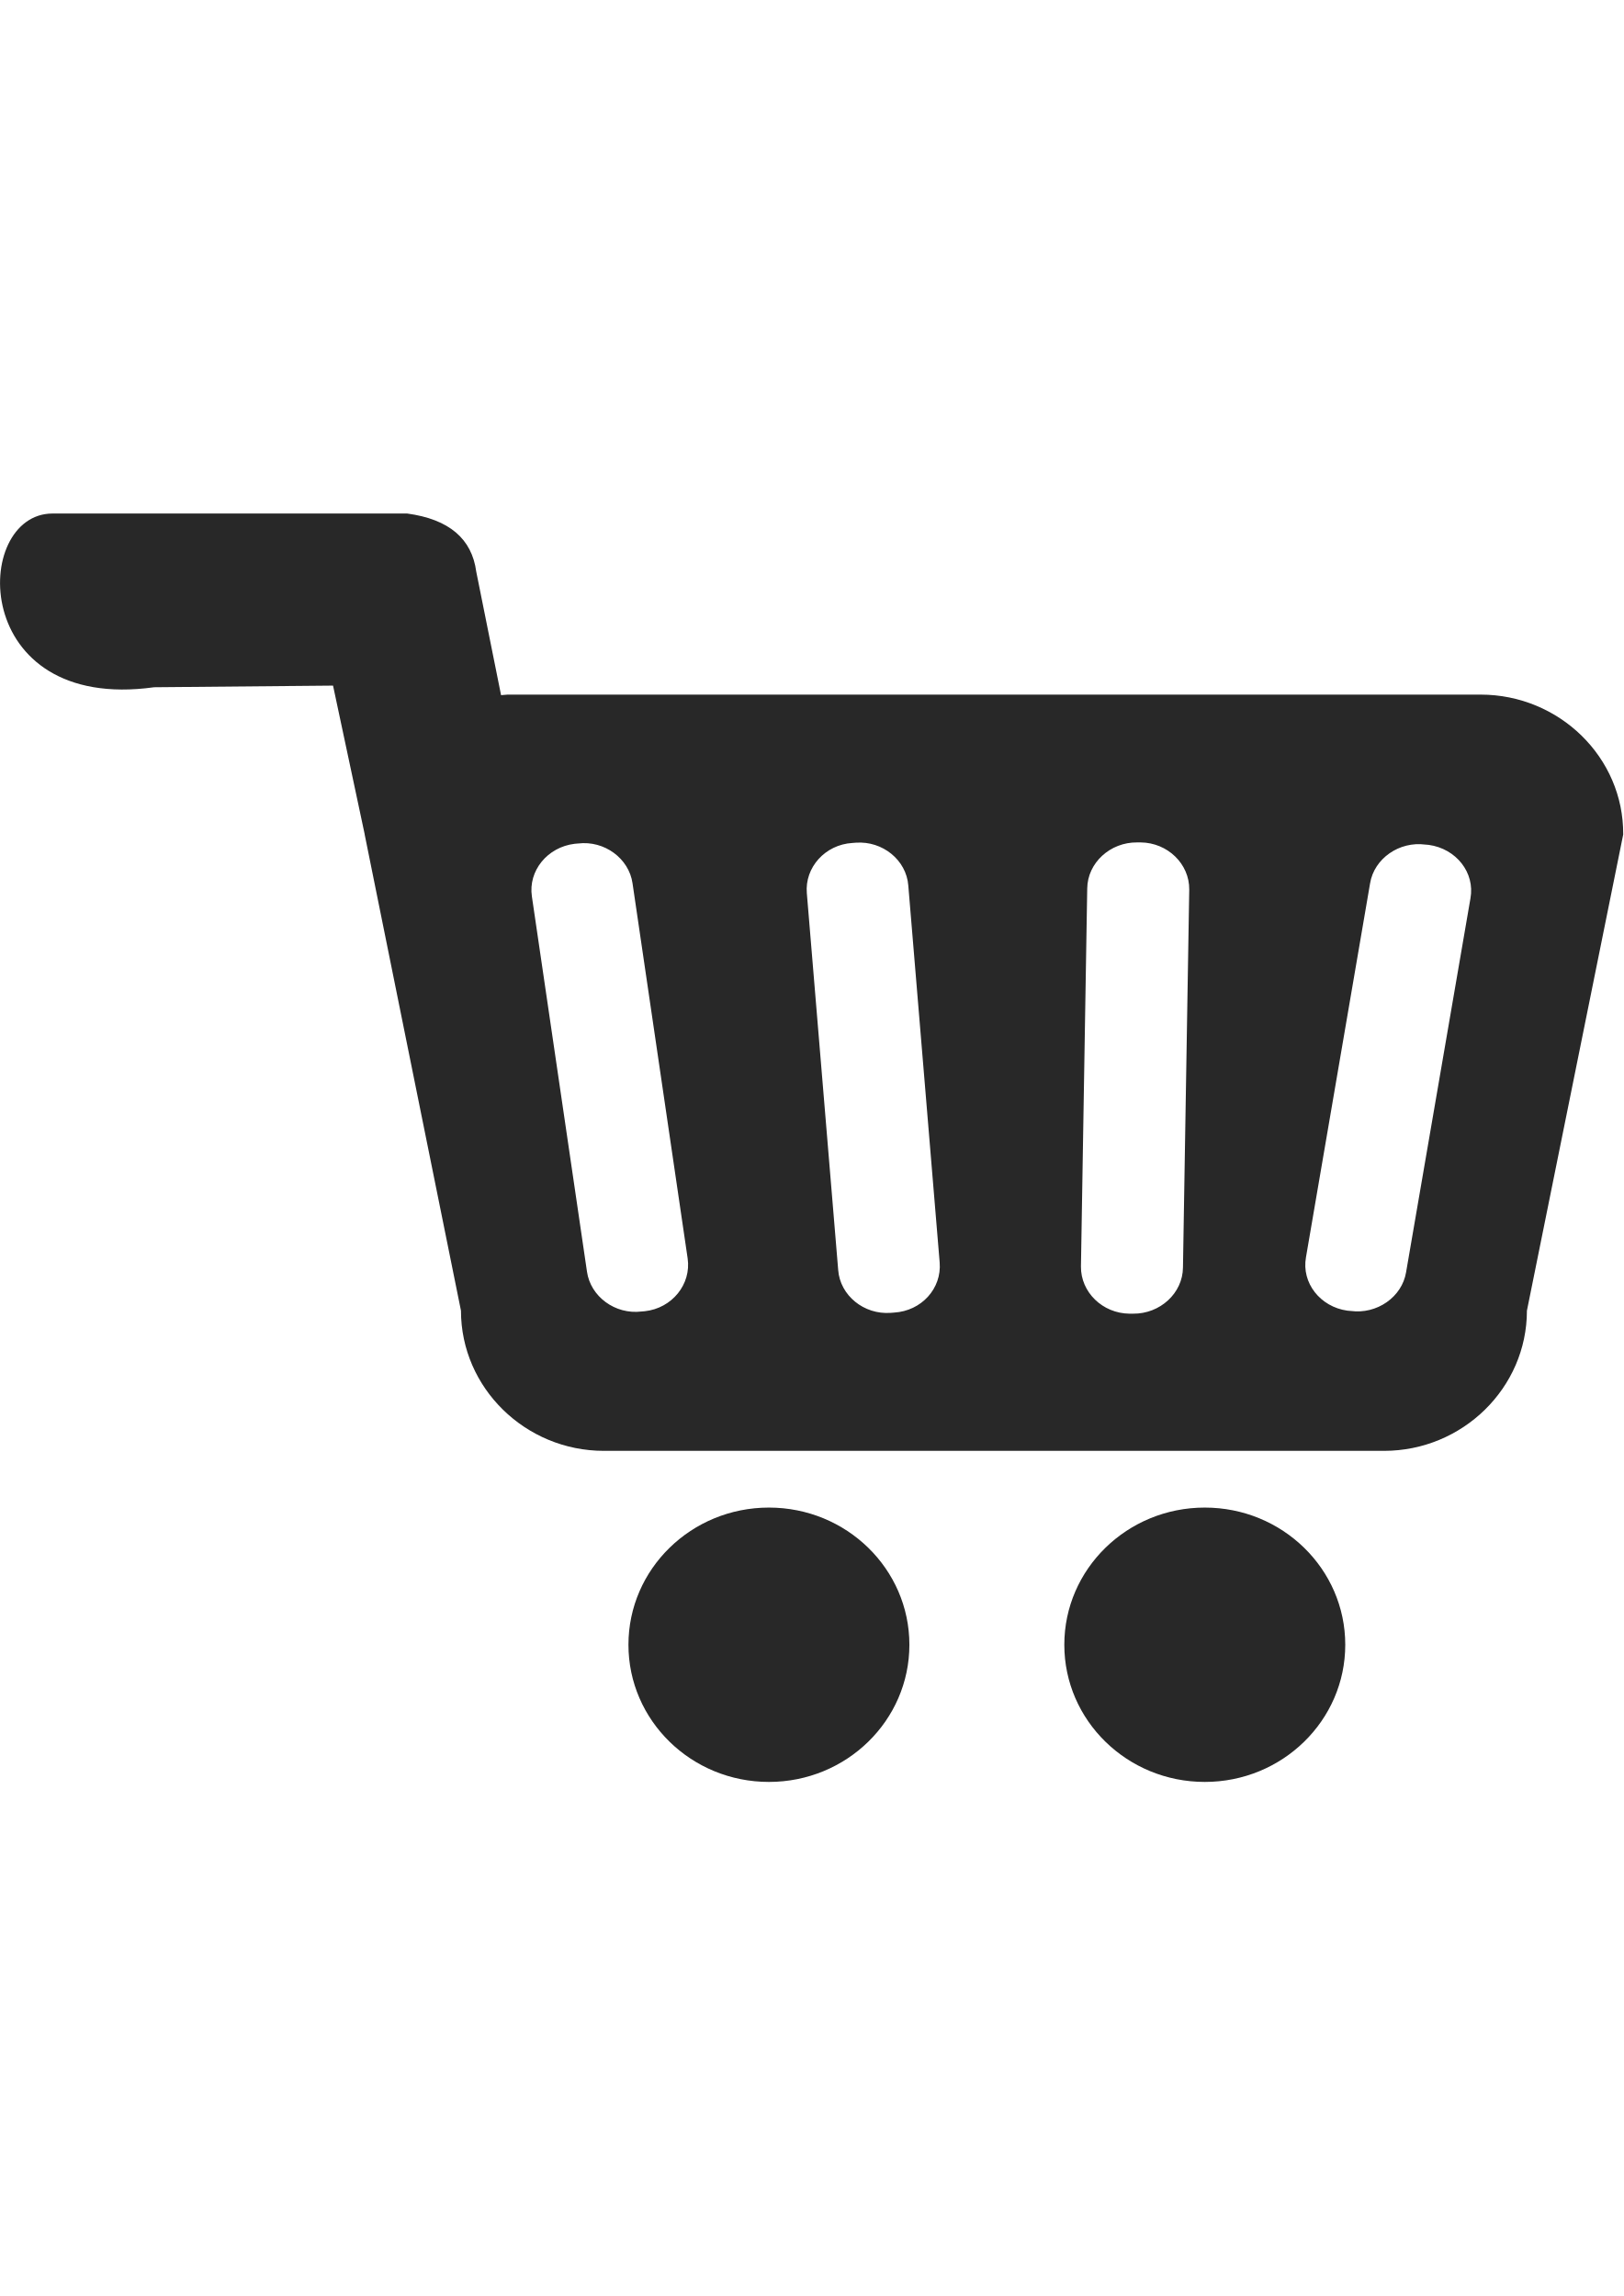
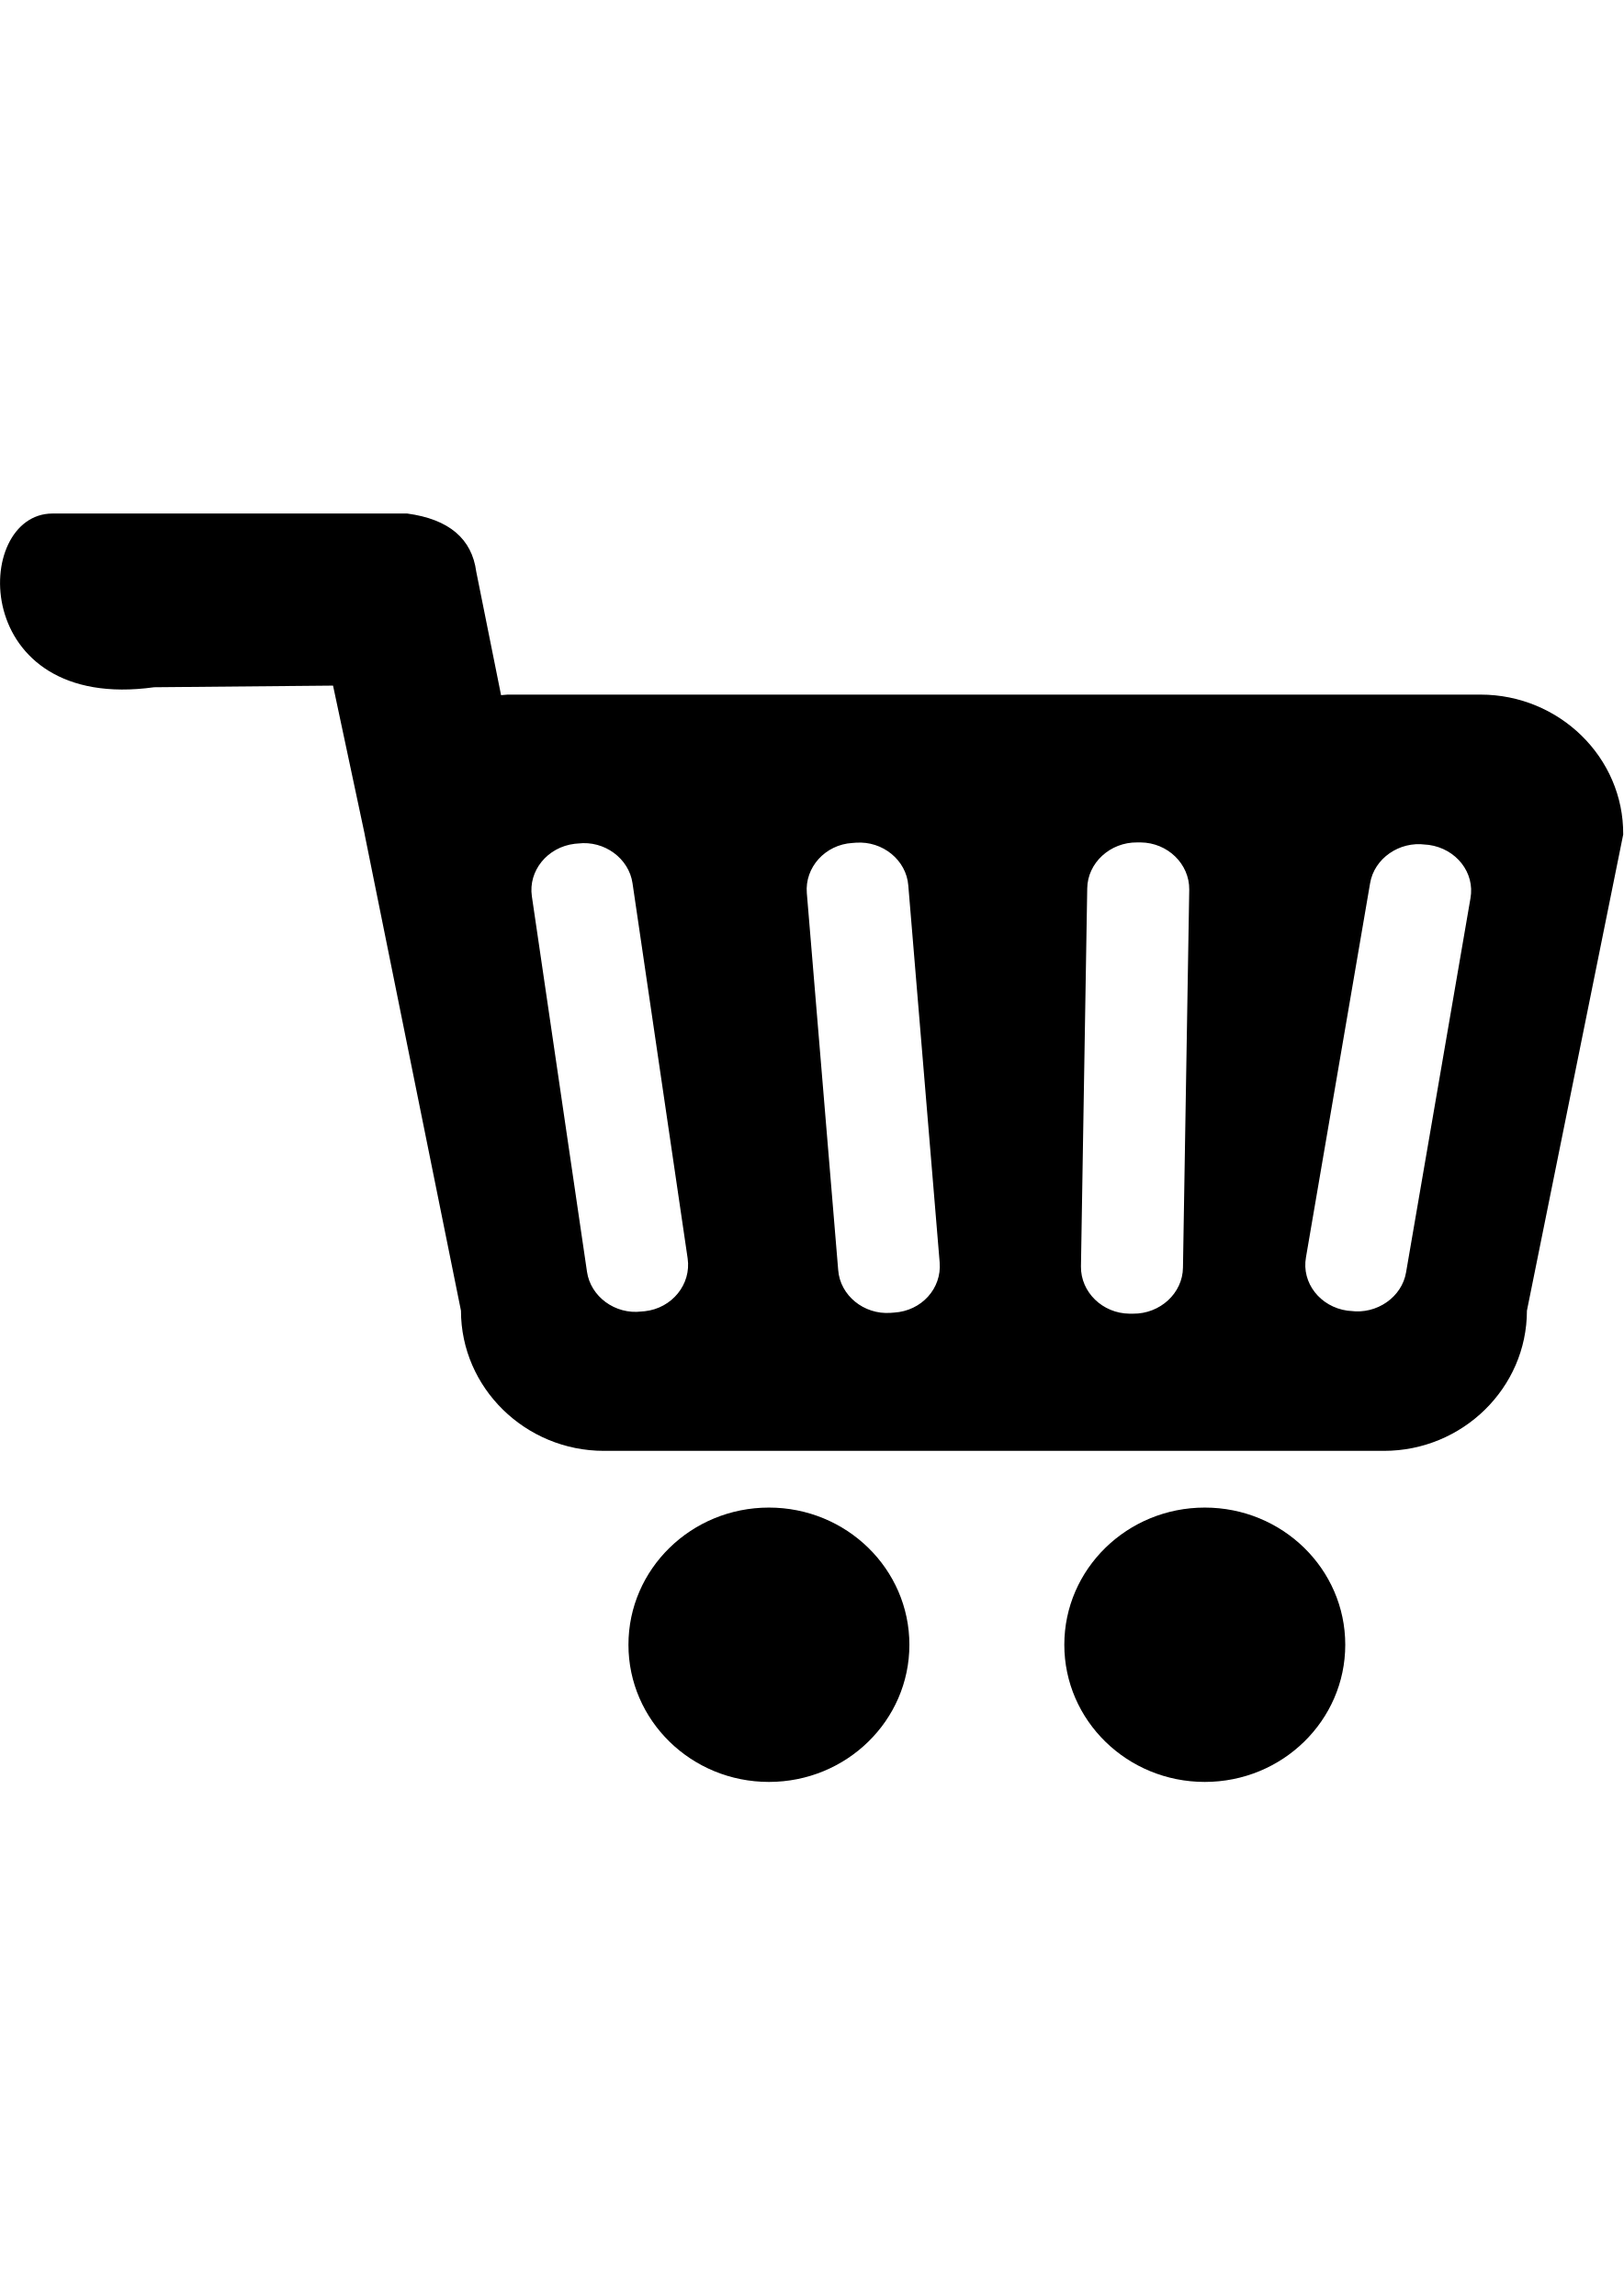
<svg xmlns="http://www.w3.org/2000/svg" id="Layer_1" x="0px" y="0px" viewBox="0 0 595.3 841.9" xml:space="preserve">
  <style type="text/css">
- 	.st0{fill:#282828;}
+ 	.st0{fill:#000;}
</style>
  <g>
    <ellipse class="st0" cx="281.9" cy="603.1" rx="51.5" ry="50.3" />
    <ellipse class="st0" cx="441.7" cy="603.1" rx="51.5" ry="50.3" />
    <path class="st0" d="M542.8,254.7H186.1c-0.8,0-1.6,0.2-2.4,0.2l-9.1-45.3c-1.6-12-9.9-19.2-25.3-21.3H19.2   c-29.6,0.1-30.5,73.1,37.3,63.7l65.6-0.6l11.6,54.5v0.1L169,480.6c0,28.3,23.6,51.4,52.4,51.4h286c28.8,0,52.4-23.1,52.4-51.4   L595.1,306C595.3,277.8,571.7,254.7,542.8,254.7z M236.4,480.8l-1.2,0.1c-9.7,1.2-18.7-5.5-20-14.6L195,328.7   c-1.4-9.4,5.7-18.1,15.7-19.3l1.2-0.1c9.7-1.2,18.7,5.5,20,14.6l20.2,137.5C253.5,470.9,246.4,479.7,236.4,480.8z M327.8,481.3   l-1.3,0.1c-9.8,0.7-18.5-6.4-19.2-15.7l-11.5-138.2c-0.8-9.4,6.7-17.8,16.7-18.4l1.3-0.1c9.8-0.7,18.5,6.4,19.2,15.7l11.5,138.2   C345.3,472.5,337.8,480.7,327.8,481.3z M433.7,464.8c-0.1,9.4-8.4,17-18.3,16.9h-1.3c-9.9-0.1-17.9-7.9-17.8-17.3l2.3-138.6   c0.1-9.4,8.4-17,18.3-16.9h1.3c9.9,0.1,17.9,7.9,17.8,17.3L433.7,464.8z M539.1,329.4l-23.6,137.1c-1.5,9.1-10.7,15.5-20.3,14.2   l-1.2-0.1c-10-1.4-16.9-10.2-15.2-19.6l23.5-137.1c1.5-9.1,10.7-15.5,20.3-14.2l1.2,0.1C533.9,311.2,540.8,320,539.1,329.4z" />
  </g>
</svg>
